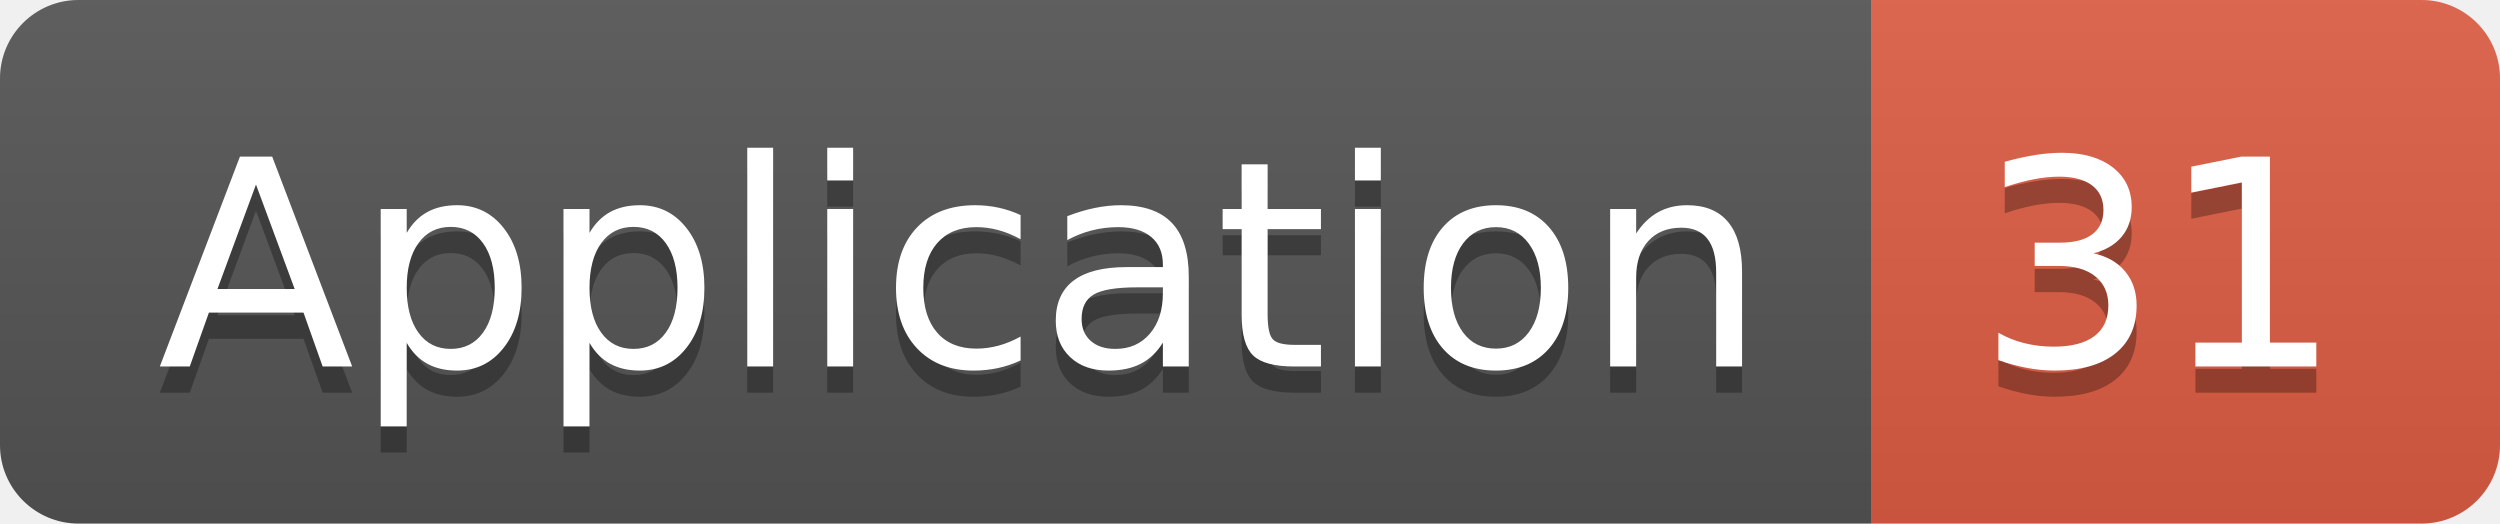
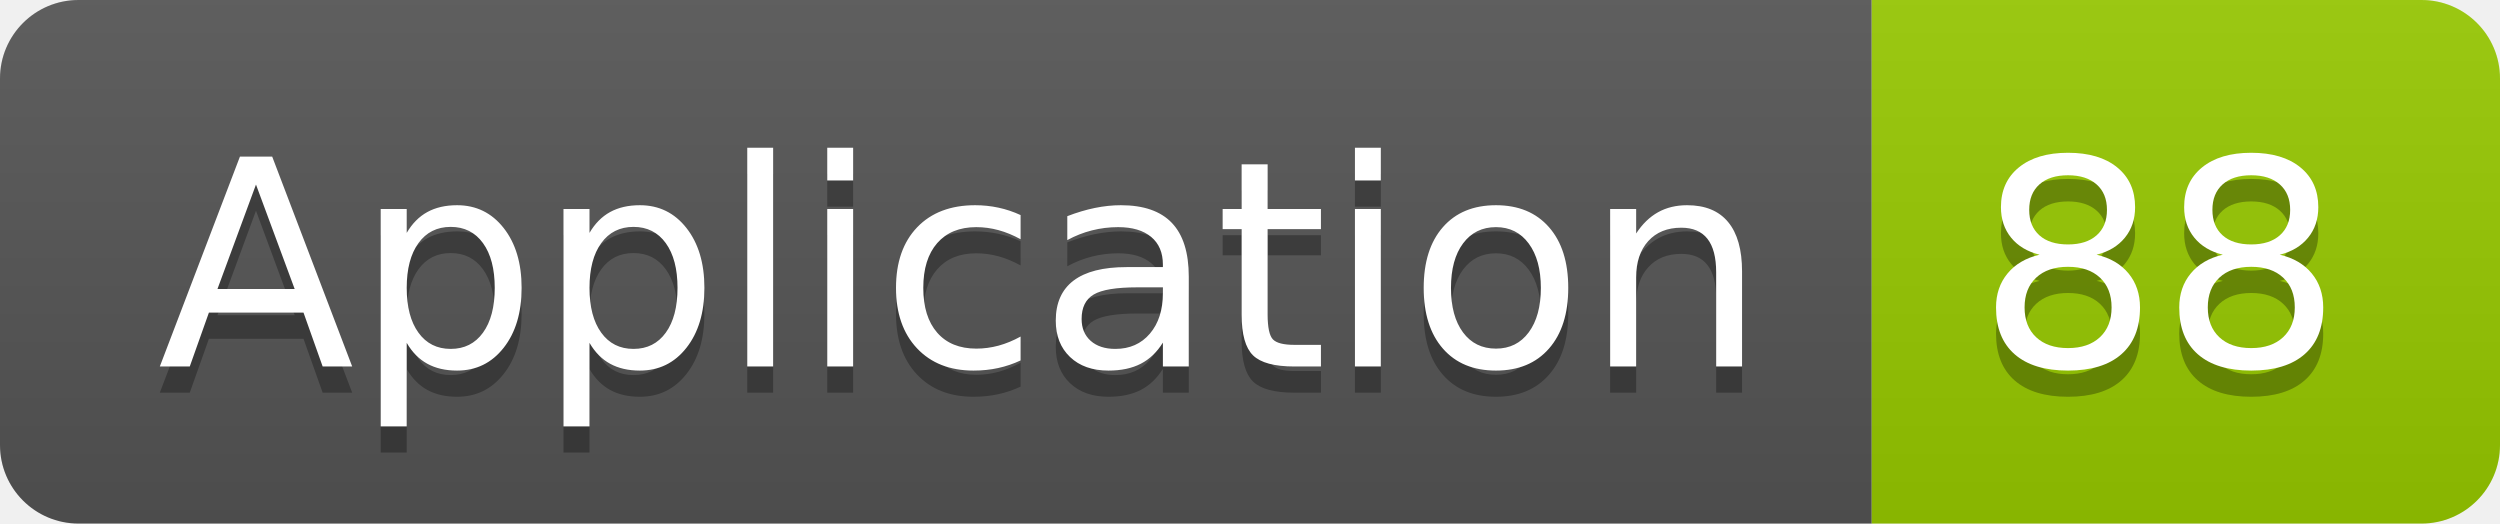
<svg xmlns="http://www.w3.org/2000/svg" width="95.5" height="20">
  <linearGradient id="smooth" x2="0" y2="100%">
    <stop offset="0" stop-color="#bbb" stop-opacity=".1" />
    <stop offset="1" stop-opacity=".1" />
  </linearGradient>
  <clipPath id="round">
    <rect width="95.5" height="20" rx="3" fill="#fff" />
  </clipPath>
  <g clip-path="url(#round)">
    <rect width="71.5" height="20" fill="#555" />
-     <rect x="71.5" width="24.0" height="20" fill="#e05d44" />
+     <rect x="71.5" width="24.0" height="20" fill="#97CA00" />
    <rect width="95.5" height="20" fill="url(#smooth)" />
  </g>
  <g fill="#fff" text-anchor="middle" font-family="DejaVu Sans,Verdana,Geneva,sans-serif" font-size="110">
    <text x="367.5" y="150" fill="#010101" fill-opacity=".3" transform="scale(0.1)" textLength="615.0" lengthAdjust="spacing">Application</text>
    <text x="367.5" y="140" transform="scale(0.1)" textLength="615.0" lengthAdjust="spacing">Application</text>
-     <text x="825.0" y="150" fill="#010101" fill-opacity=".3" transform="scale(0.1)" textLength="140.0" lengthAdjust="spacing">31</text>
-     <text x="825.0" y="140" transform="scale(0.1)" textLength="140.0" lengthAdjust="spacing">31</text>
+     <text x="825.0" y="150" fill="#010101" fill-opacity=".3" transform="scale(0.1)" textLength="140.0" lengthAdjust="spacing">88</text>
+     <text x="825.0" y="140" transform="scale(0.1)" textLength="140.0" lengthAdjust="spacing">88</text>
  </g>
</svg>
